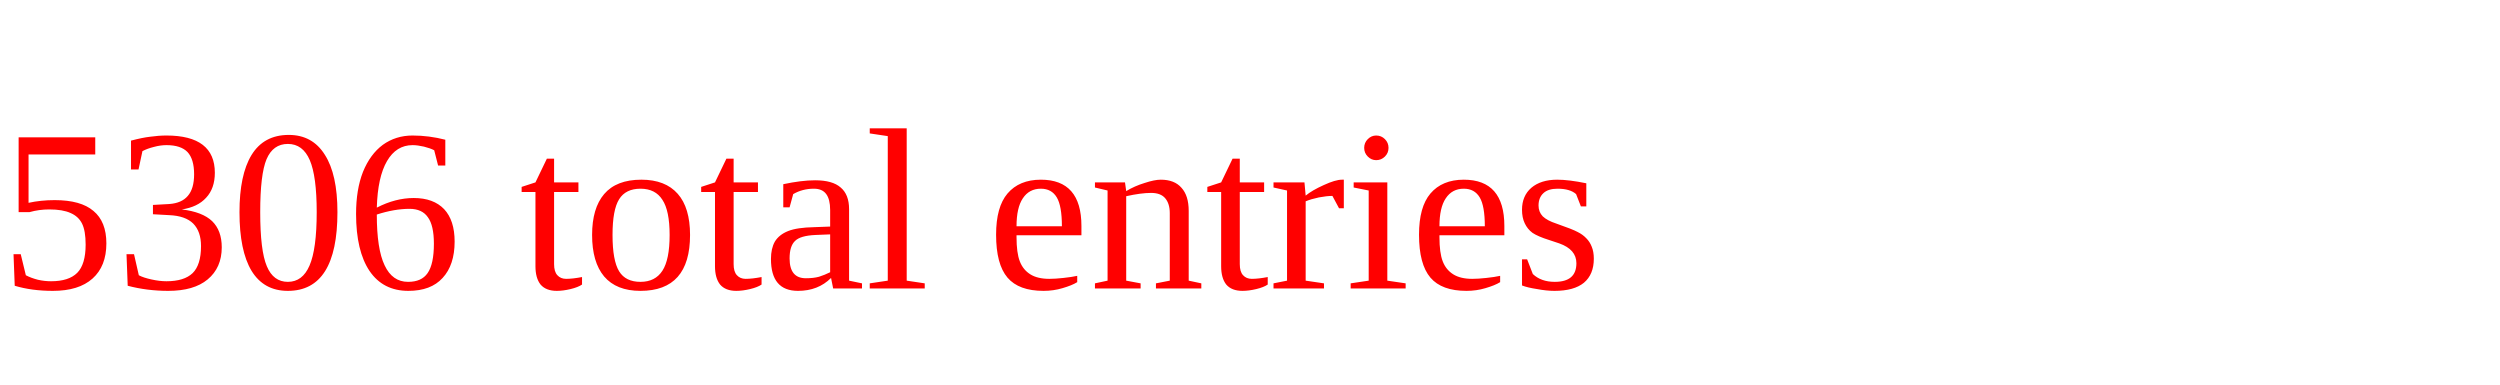
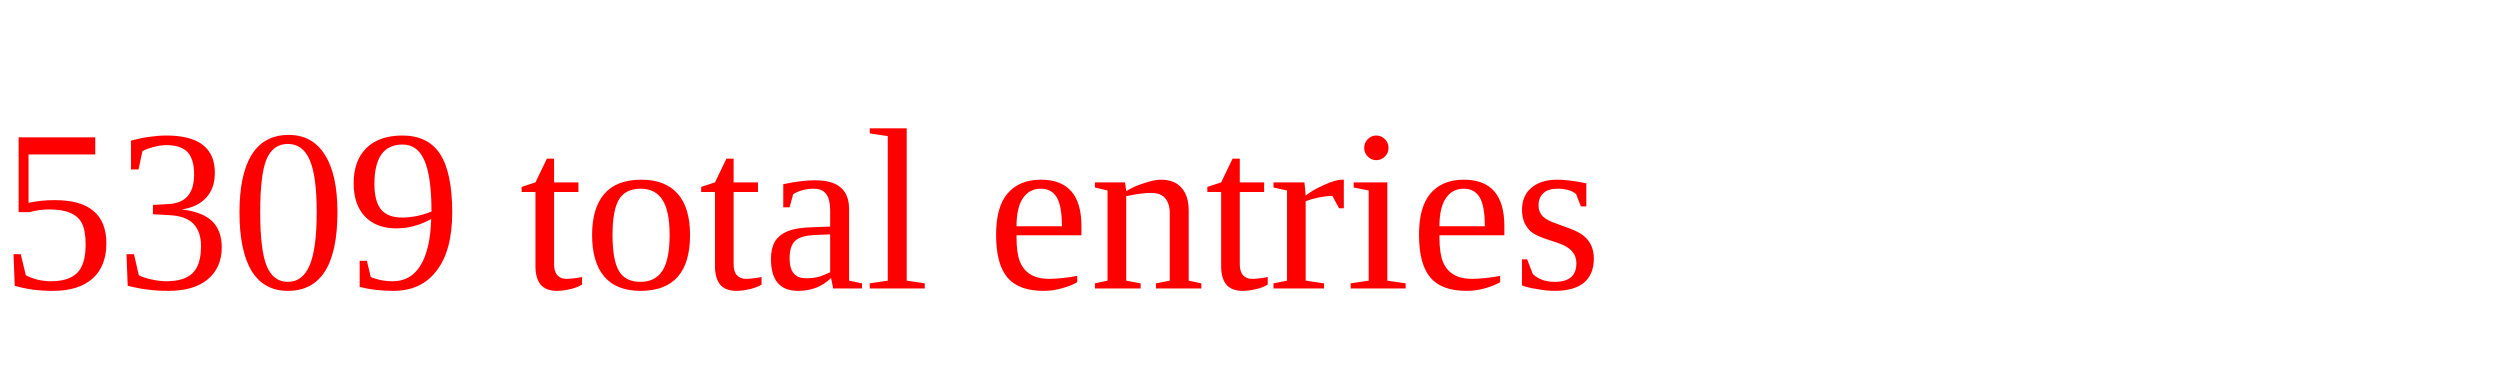
<svg xmlns="http://www.w3.org/2000/svg" height="20" width="130" version="1.1">
-   <text x="0" y="15" fill="red">5306 total entries</text>
+   <text x="0" y="15" fill="red">5309 total entries</text>
</svg>
